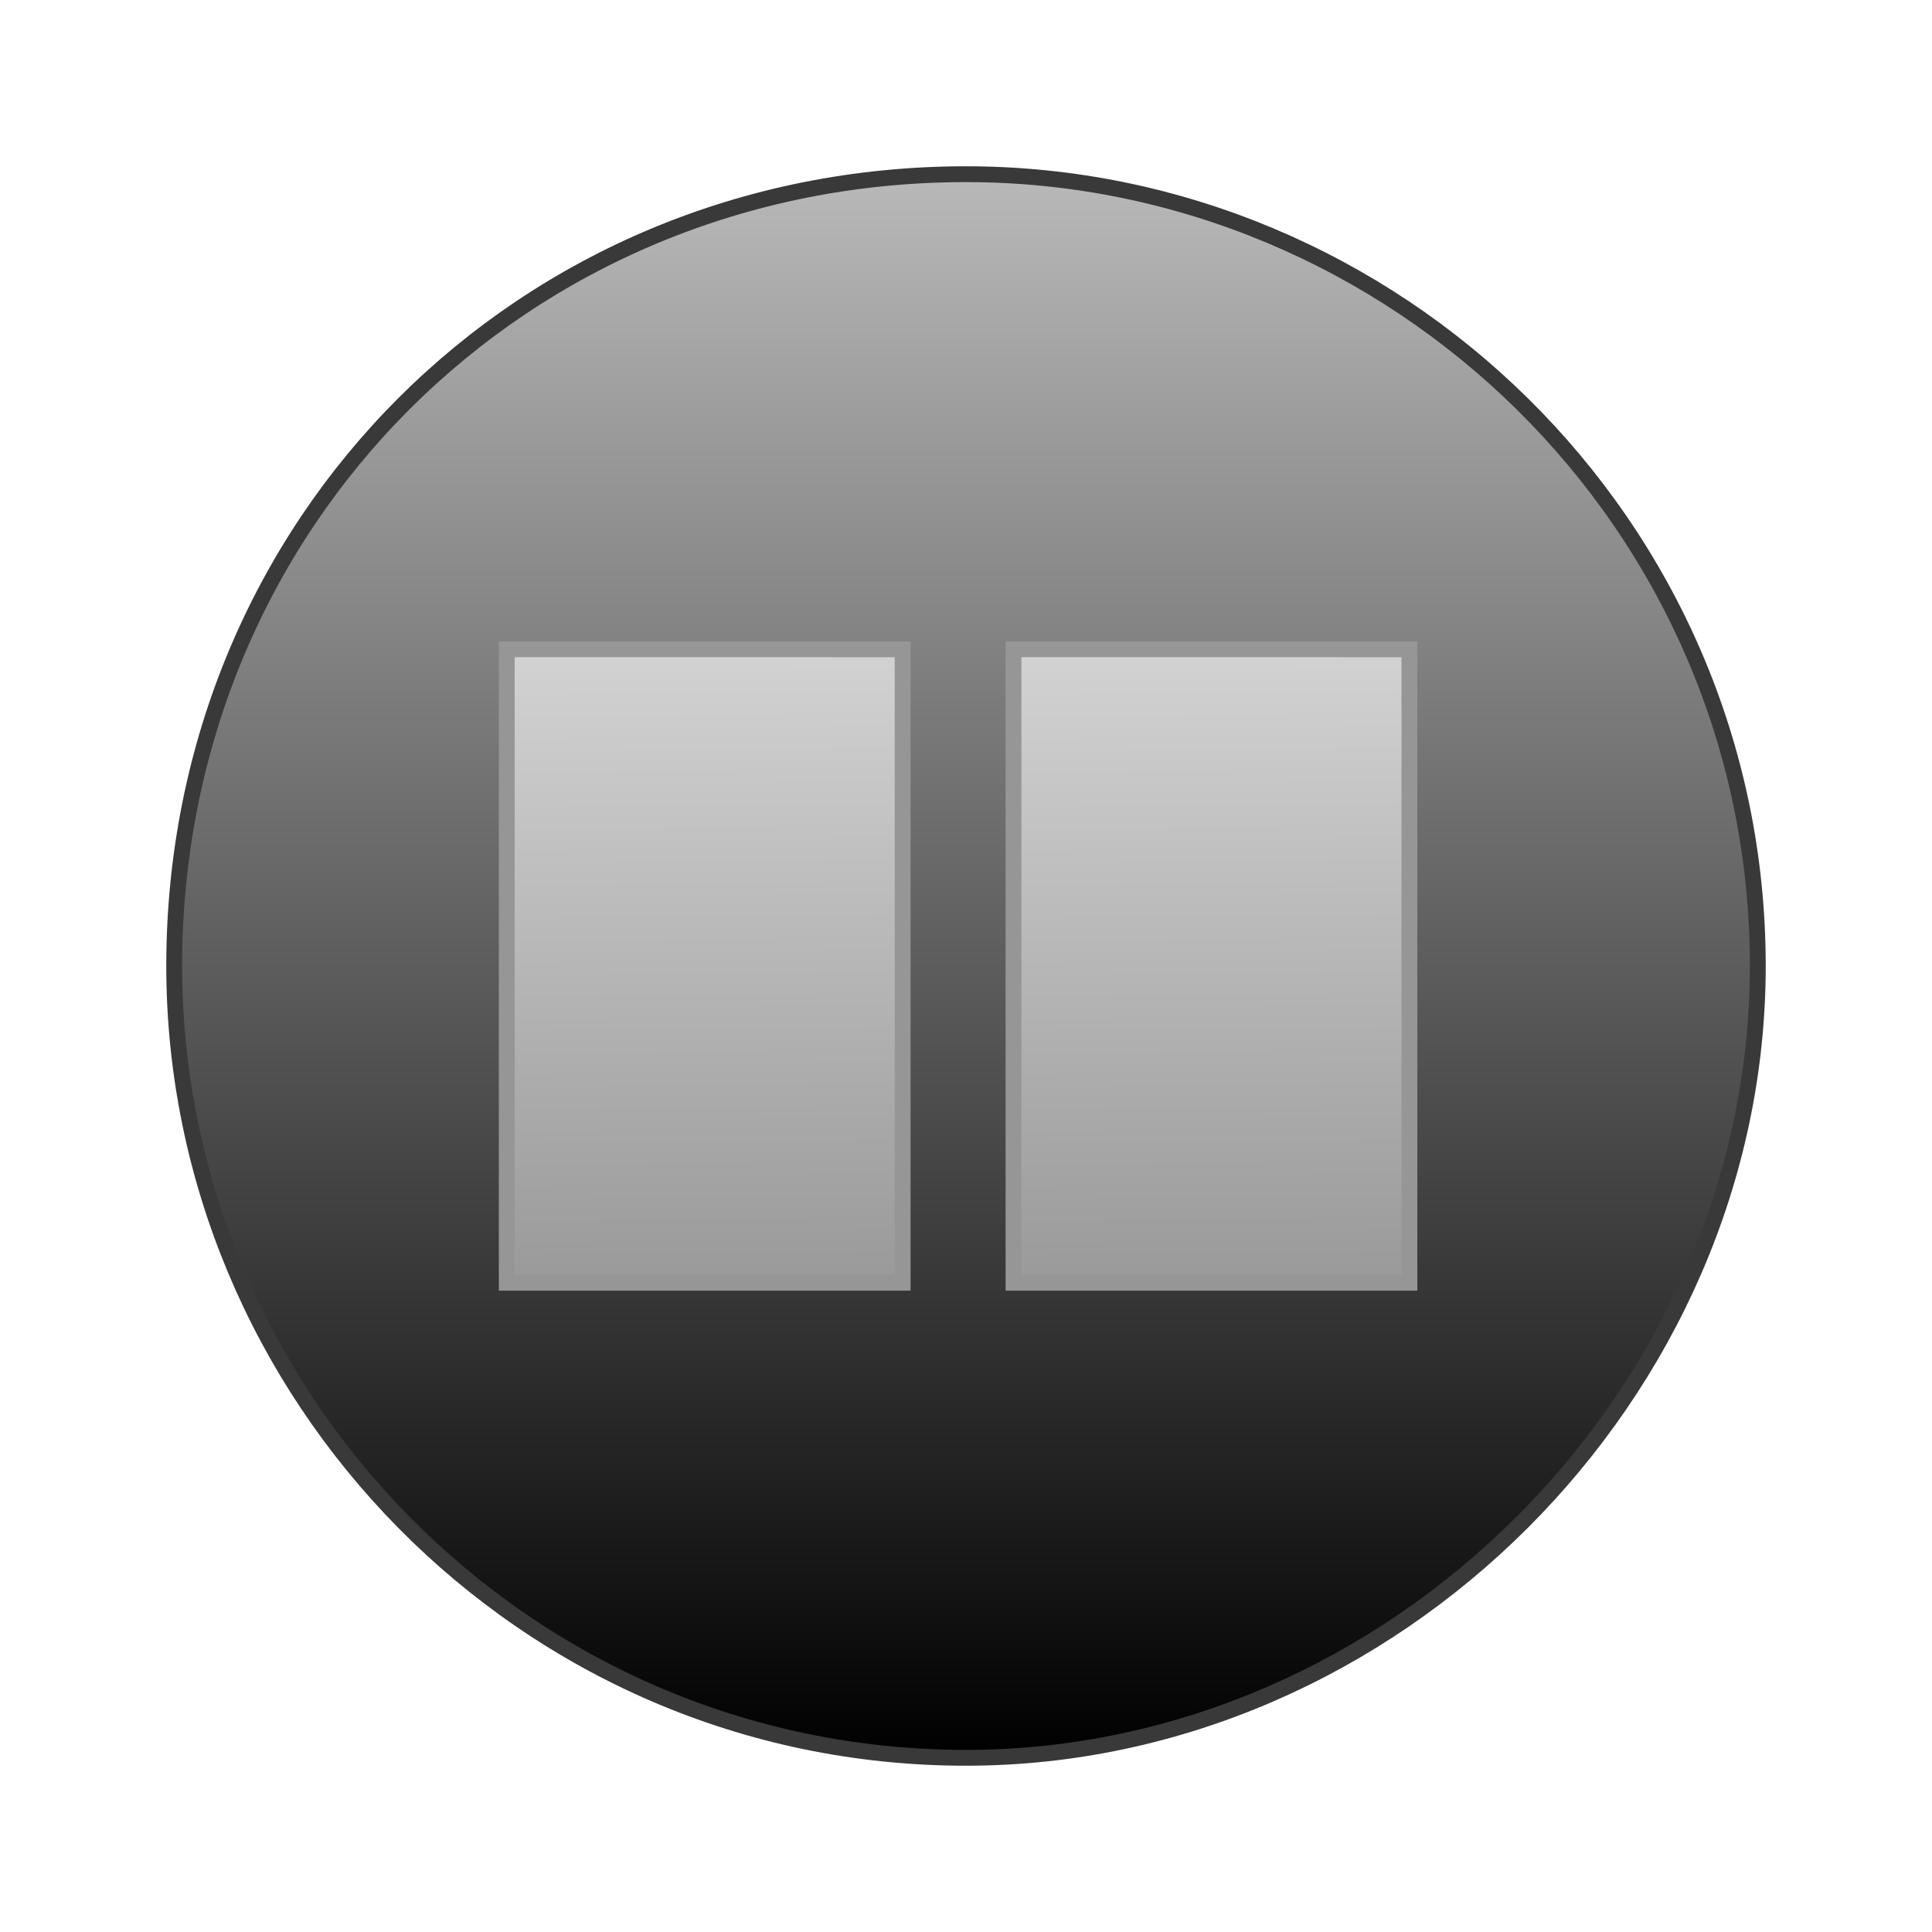
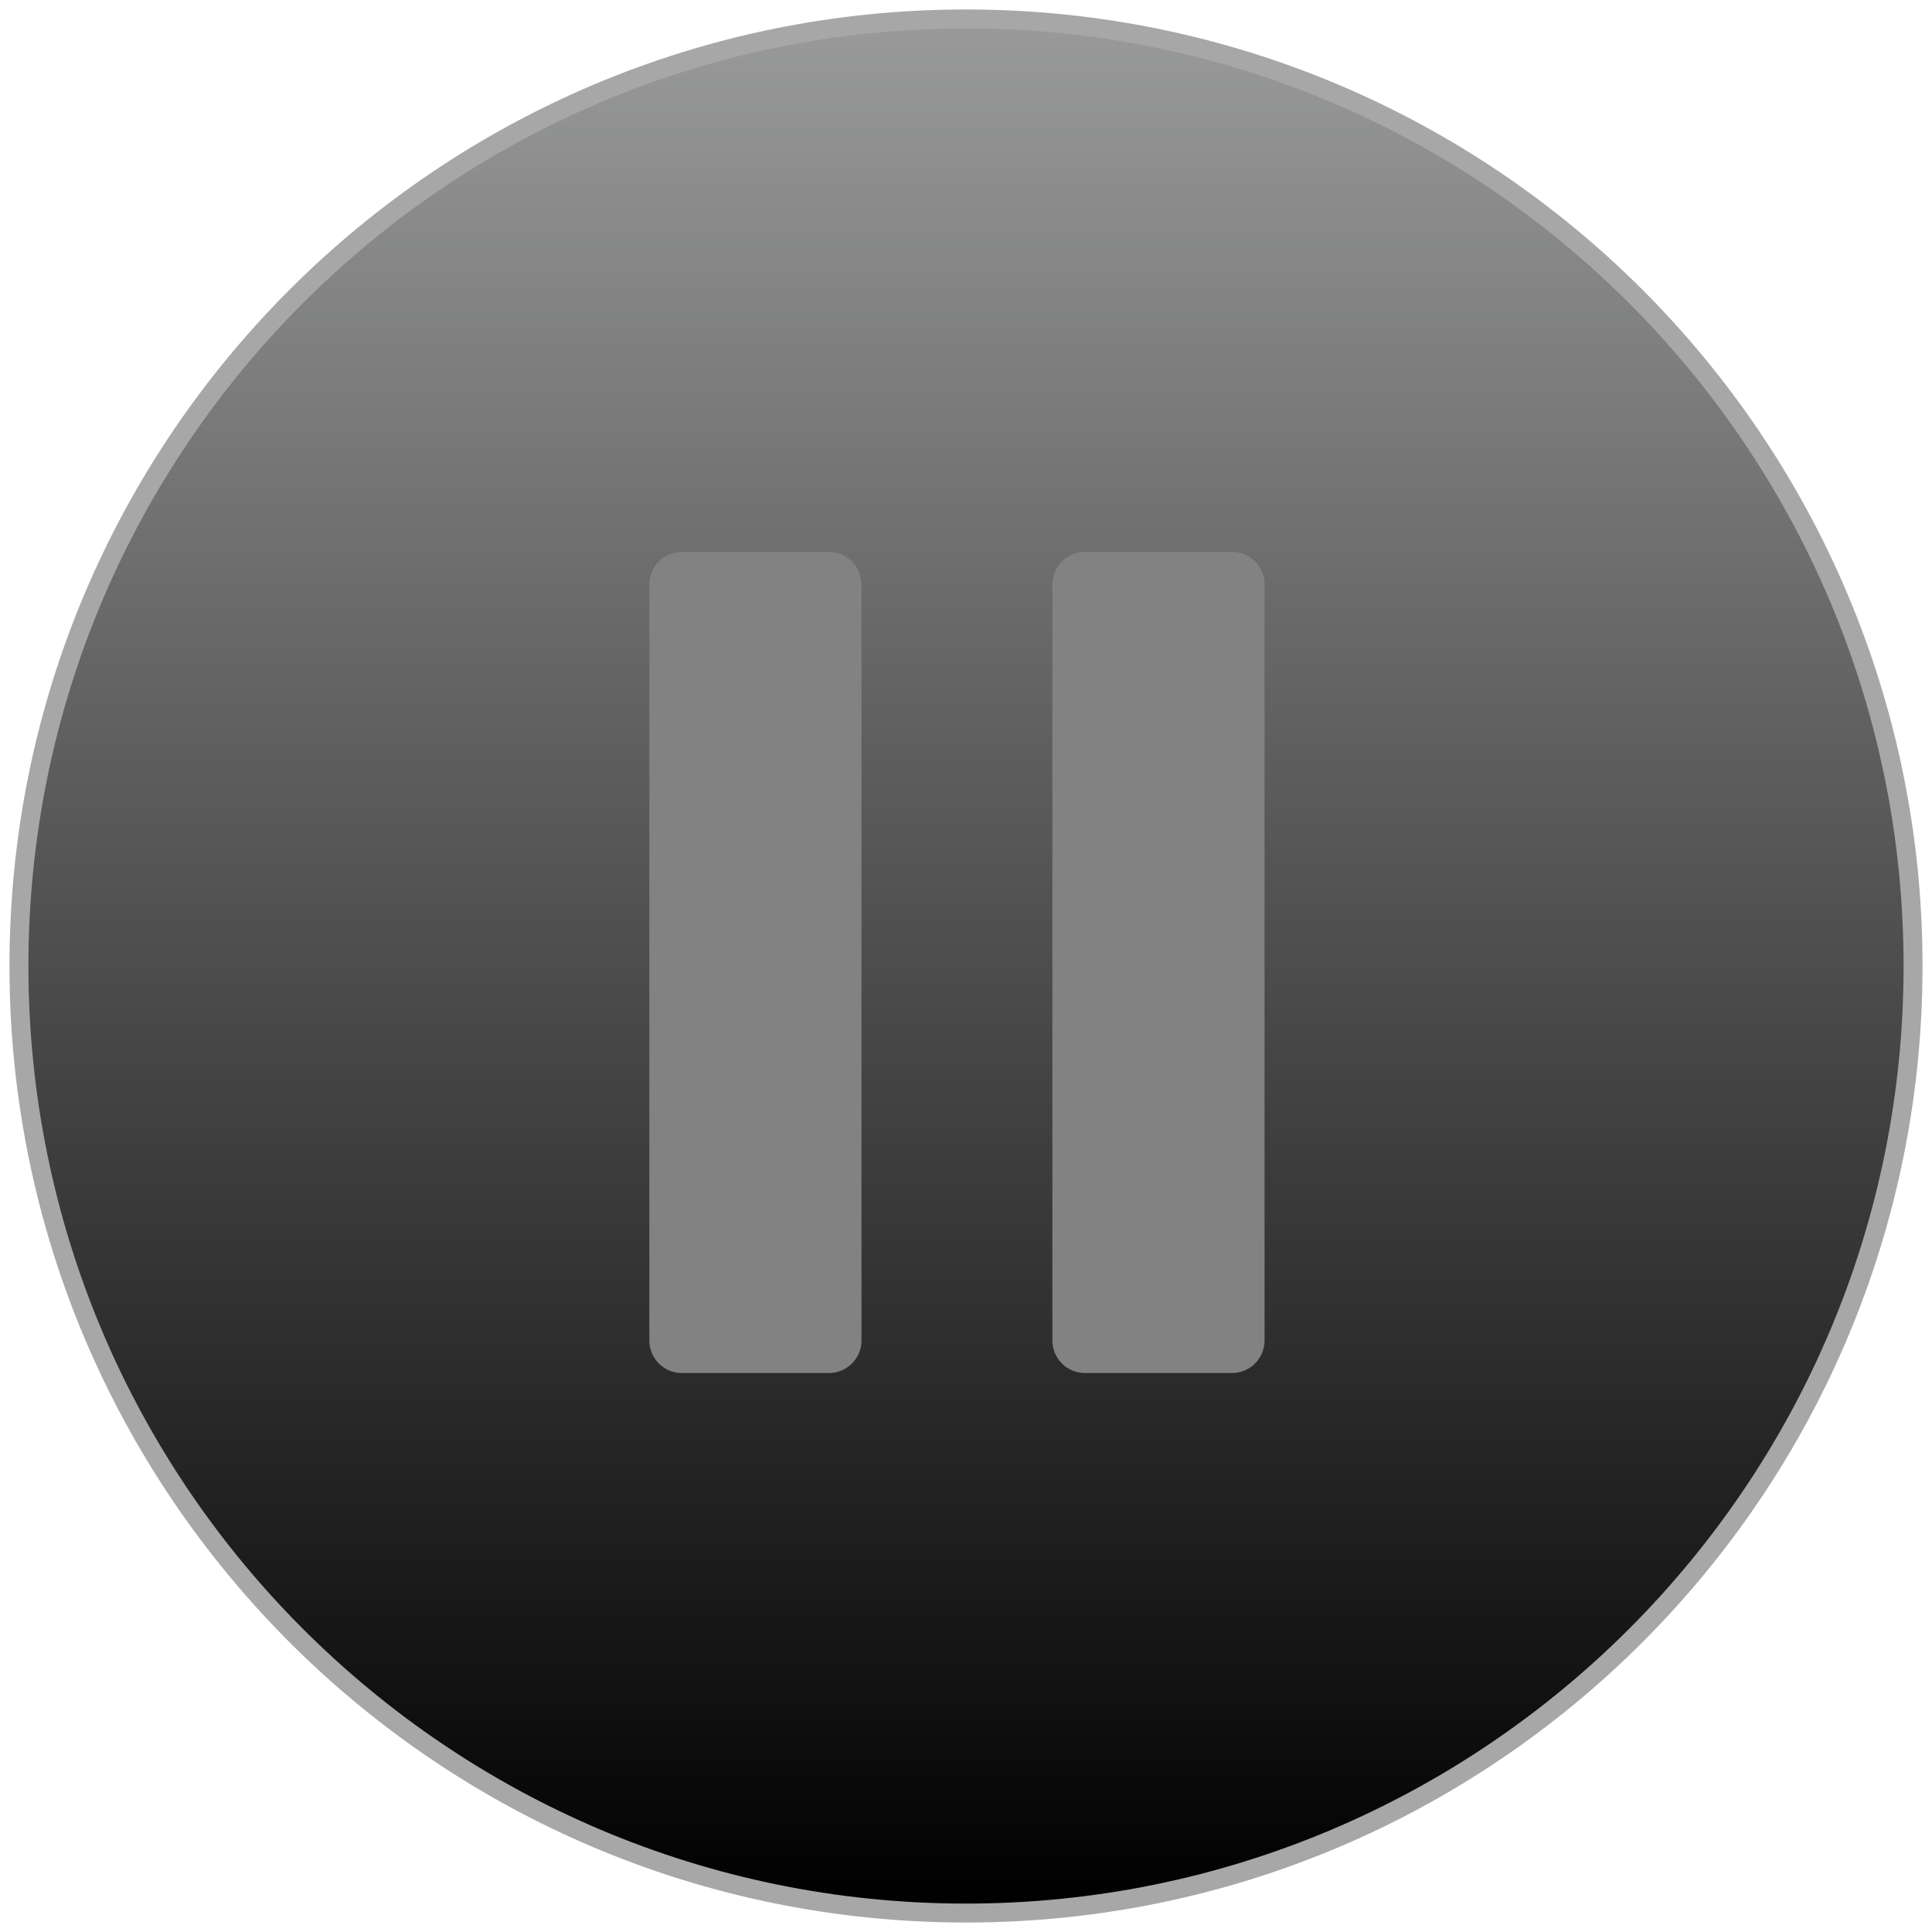
- <svg xmlns="http://www.w3.org/2000/svg" width="122px" height="122px" version="1.1">
+ <svg xmlns="http://www.w3.org/2000/svg" width="102px" height="102px" version="1.1">
  <description>Created with Sketch (http://www.bohemiancoding.com/sketch)</description>
  <defs>
-     <linearGradient id="gradient-1" x1="50%" y1="0%" x2="50%" y2="100%">
-       <stop offset="0%" style="stop-color:rgb(255,255,255); stop-opacity:100" />
-       <stop offset="100%" style="stop-color:rgb(0,0,0); stop-opacity:100" />
-     </linearGradient>
-     <linearGradient id="gradient-2" x1="50%" y1="-38%" x2="50%" y2="100%">
-       <stop offset="0%" style="stop-color:rgb(255,255,255); stop-opacity:100" />
-       <stop offset="100%" style="stop-color:rgb(0,0,0); stop-opacity:100" />
-     </linearGradient>
-     <linearGradient id="gradient-3" x1="50%" y1="0%" x2="50%" y2="100%">
-       <stop offset="0%" style="stop-color:rgb(255,255,255); stop-opacity:100" />
-       <stop offset="100%" style="stop-color:rgb(0,0,0); stop-opacity:100" />
-     </linearGradient>
-     <linearGradient id="gradient-4" x1="84%" y1="-65%" x2="86%" y2="372%">
-       <stop offset="0%" style="stop-color:rgb(247,247,247); stop-opacity:100" />
-       <stop offset="100%" style="stop-color:rgb(0,0,0); stop-opacity:100" />
-     </linearGradient>
-     <linearGradient id="gradient-5" x1="50%" y1="0%" x2="50%" y2="100%">
-       <stop offset="0%" style="stop-color:rgb(255,255,255); stop-opacity:100" />
-       <stop offset="100%" style="stop-color:rgb(0,0,0); stop-opacity:100" />
-     </linearGradient>
-     <linearGradient id="gradient-6" x1="84%" y1="-65%" x2="86%" y2="372%">
-       <stop offset="0%" style="stop-color:rgb(247,247,247); stop-opacity:100" />
-       <stop offset="100%" style="stop-color:rgb(0,0,0); stop-opacity:100" />
-     </linearGradient>
-     <linearGradient id="gradient-7" x1="50%" y1="0%" x2="50%" y2="100%">
-       <stop offset="0%" style="stop-color:rgb(255,255,255); stop-opacity:100" />
-       <stop offset="100%" style="stop-color:rgb(0,0,0); stop-opacity:100" />
+     <linearGradient x1="50%" y1="-66.312%" x2="50%" y2="100%" id="linearGradient-1">
+       <stop stop-color="rgb(254,255,255)" offset="0%" />
+       <stop stop-color="rgb(0,0,0)" offset="100%" />
    </linearGradient>
  </defs>
-   <g fill="rgb(215,215,215)" id="Page 1">
-     <g stroke="rgb(57,57,57)" stroke-width="1" style="fill:url(#gradient-2)" fill="none" id="Oval 9" />
-     <path id="Oval 9" d="M61,111 C88,111 111,88 111,61 C111,33 88,11 61,11 C33,11 11,33 11,61 C11,88 33,111 61,111 Z M61,111" stroke="rgb(57,57,57)" stroke-width="1" style="fill:url(#gradient-2)" fill="none" />
-     <path id="Oval 9 decoration" d="" stroke="rgb(57,57,57)" stroke-width="1" style="fill:url(#gradient-2)" fill="none" />
-     <g stroke="rgb(150,150,150)" stroke-width="1" style="fill:url(#gradient-4)" fill="none" id="Rectangle 11" />
-     <path id="Rectangle 11" d="M64,41 L64,81 L89,81 L89,41 L64,41 Z M64,41" stroke="rgb(150,150,150)" stroke-width="1" style="fill:url(#gradient-4)" fill="none" />
-     <path id="Rectangle 11 decoration" d="" stroke="rgb(150,150,150)" stroke-width="1" style="fill:url(#gradient-4)" fill="none" />
-     <g stroke="rgb(150,150,150)" stroke-width="1" style="fill:url(#gradient-6)" fill="none" id="Rectangle 11" />
-     <path id="Rectangle 11" d="M32,41 L32,81 L57,81 L57,41 L32,41 Z M32,41" stroke="rgb(150,150,150)" stroke-width="1" style="fill:url(#gradient-6)" fill="none" />
-     <path id="Rectangle 11 decoration" d="" stroke="rgb(150,150,150)" stroke-width="1" style="fill:url(#gradient-6)" fill="none" />
+   <g id="Page 1" fill="rgb(223,223,223)" fill-rule="evenodd">
+     <path d="M51,101 C78.614,101 101,78.614 101,51 C101,23.386 78.614,1 51,1 C23.386,1 1,23.386 1,51 C1,78.614 23.386,101 51,101 Z M51,101" id="Oval 1" stroke="rgb(167,167,167)" stroke-width="1" fill="url(#linearGradient-1)" />
+     <g id="Group" fill="rgb(0,0,0)">
+       <path d="M43.766,29.138 L35.998,29.138 C35.051,29.138 34.282,29.906 34.282,30.854 L34.282,70.772 C34.282,71.72 35.051,72.489 35.998,72.489 L43.766,72.489 C44.713,72.489 45.483,71.72 45.483,70.772 L45.483,30.854 C45.482,29.905 44.713,29.138 43.766,29.138 L43.766,29.138 L43.766,29.138" id="Shape" fill="rgb(131,130,130)" />
+       <path d="M65.045,29.138 L57.278,29.138 C56.33,29.138 55.561,29.906 55.561,30.854 L55.561,70.772 C55.561,71.72 56.33,72.489 57.278,72.489 L65.045,72.489 C65.993,72.489 66.762,71.72 66.762,70.772 L66.762,30.854 C66.762,29.905 65.993,29.138 65.045,29.138 L65.045,29.138 L65.045,29.138" id="Shape" fill="rgb(131,130,130)" />
+     </g>
  </g>
</svg>
